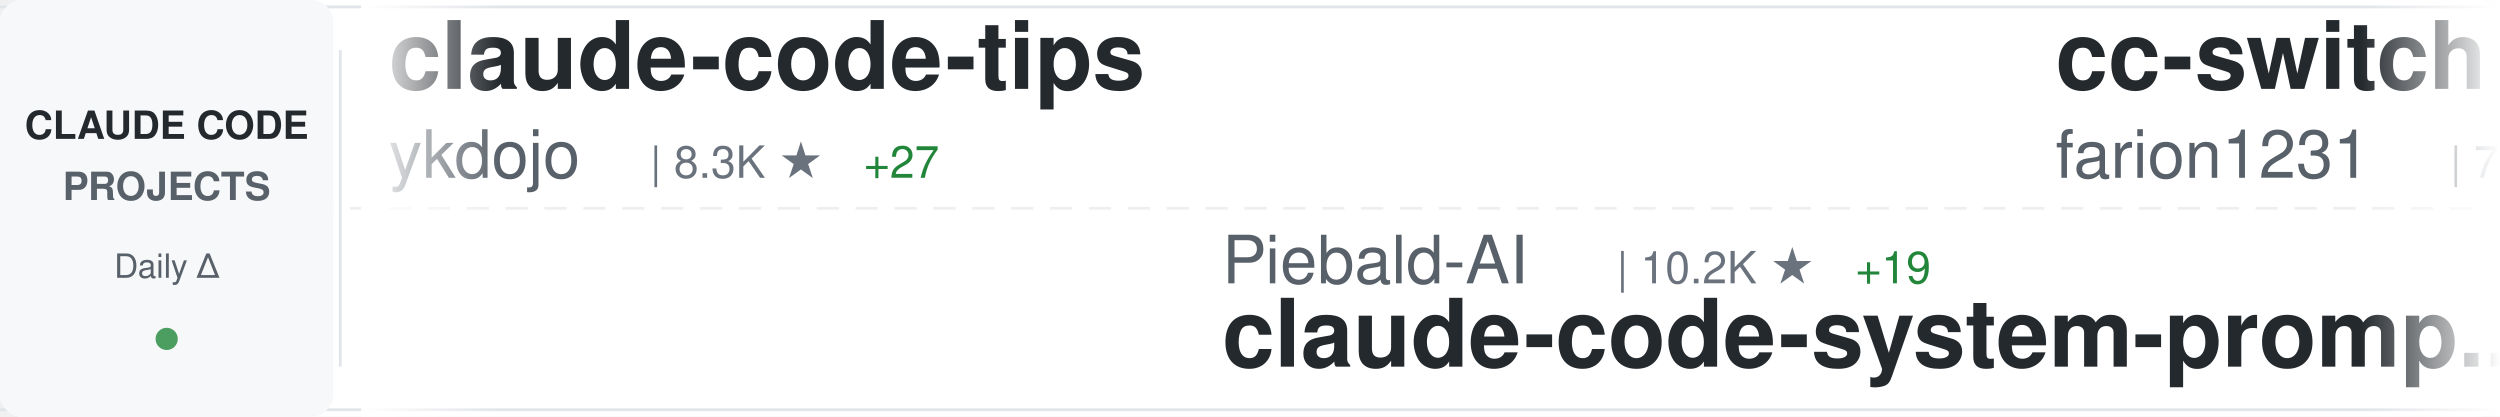
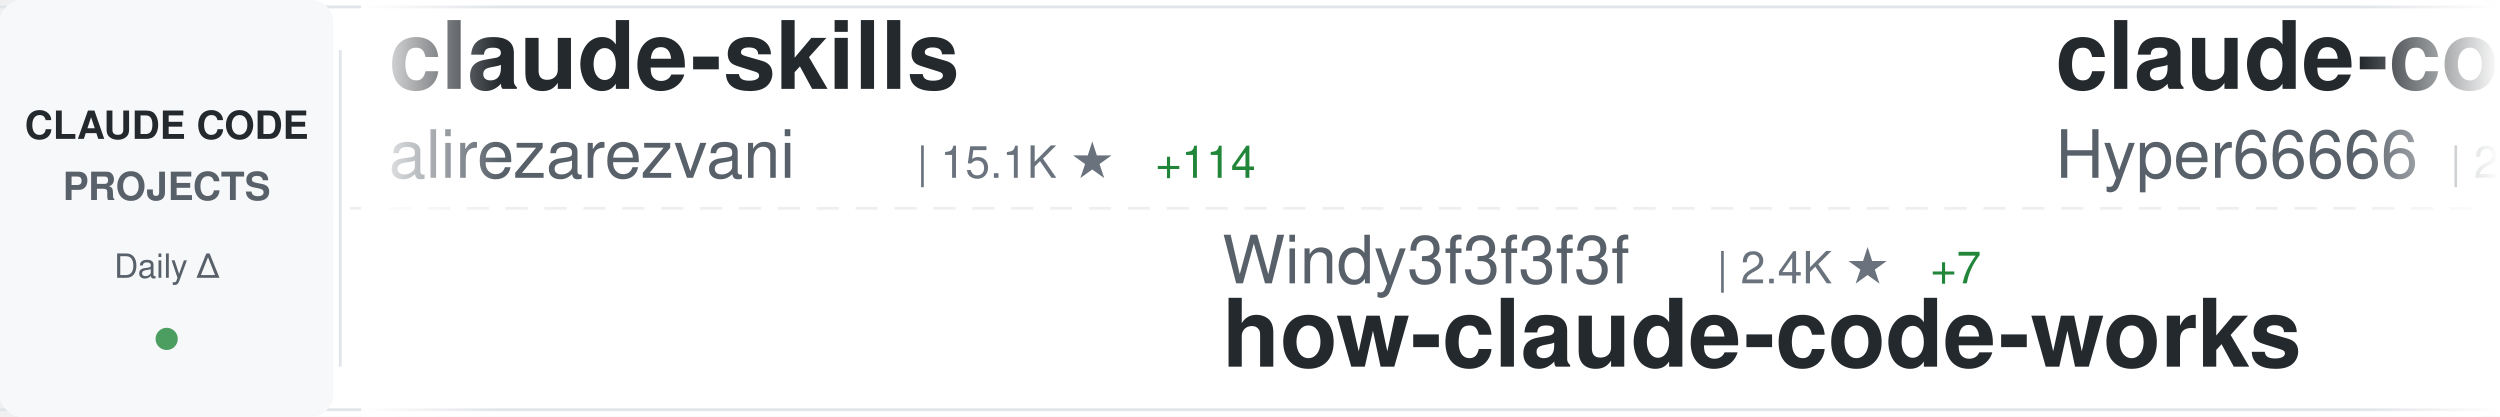
<svg xmlns="http://www.w3.org/2000/svg" width="900" height="150">
  <defs>
    <linearGradient id="awesomeLeftFade" x1="0%" y1="0%" x2="100%" y2="0%">
      <stop offset="0%" style="stop-color:#ffffff;stop-opacity:1" />
      <stop offset="100%" style="stop-color:#ffffff;stop-opacity:0" />
    </linearGradient>
    <linearGradient id="awesomeRightFade" x1="0%" y1="0%" x2="100%" y2="0%">
      <stop offset="0%" style="stop-color:#ffffff;stop-opacity:0" />
      <stop offset="100%" style="stop-color:#ffffff;stop-opacity:1" />
    </linearGradient>
  </defs>
  <rect width="900" height="150" fill="#ffffff" rx="8" />
  <rect x="0" y="2" width="900" height="1" fill="#e1e4e8" />
  <rect x="0" y="147" width="900" height="1" fill="#e1e4e8" />
  <line x1="0" y1="75" x2="900" y2="75" stroke="#e1e4e8" stroke-width="1" stroke-dasharray="8 6" opacity="0.6" />
  <rect x="0" y="0" width="120" height="150" fill="#f6f8fa" rx="8" />
  <text x="60" y="50" font-family="-apple-system, BlinkMacSystemFont, 'Segoe UI', Helvetica, Arial, sans-serif" font-size="14" font-weight="600" fill="#24292e" text-anchor="middle">CLAUDE CODE</text>
  <text x="60" y="72" font-family="-apple-system, BlinkMacSystemFont, 'Segoe UI', Helvetica, Arial, sans-serif" font-size="14" font-weight="600" fill="#586069" text-anchor="middle">PROJECTS</text>
  <text x="60" y="100" font-family="-apple-system, BlinkMacSystemFont, 'Segoe UI', Helvetica, Arial, sans-serif" font-size="12" font-weight="500" fill="#586069" text-anchor="middle">Daily Δ</text>
  <circle cx="60" cy="122" r="4" fill="#22863a" opacity="0.8" />
  <rect x="122" y="18" width="1" height="114" fill="#e1e4e8" />
  <clipPath id="awesomeTickerClip">
    <rect x="130" y="0" width="770" height="150" />
  </clipPath>
  <g clip-path="url(#awesomeTickerClip)">
    <g id="awesomeTickerItems">
      <animateTransform attributeName="transform" attributeType="XML" type="translate" from="0 0" to="-3000 0" dur="54s" repeatCount="indefinite" />
      <g transform="translate(0, 0)">
-         <text x="140" y="32" font-family="-apple-system, BlinkMacSystemFont, 'Segoe UI', Helvetica, Arial, sans-serif" font-size="34" font-weight="600" fill="#24292e">claude-code-tips</text>
-         <text x="140" y="64" font-family="-apple-system, BlinkMacSystemFont, 'Segoe UI', Helvetica, Arial, sans-serif" font-size="24" font-weight="400" fill="#586069">ykdojo</text>
-         <text x="234" y="64" font-family="-apple-system, BlinkMacSystemFont, 'Segoe UI', Helvetica, Arial, sans-serif" font-size="16" font-weight="500" fill="#6a737d">| 8.3K ★</text>
-         <text x="311" y="64" font-family="-apple-system, BlinkMacSystemFont, 'Segoe UI', Helvetica, Arial, sans-serif" font-size="16" font-weight="500" fill="#22863a"> +27</text>
+         <text x="140" y="32" font-family="-apple-system, BlinkMacSystemFont, 'Segoe UI', Helvetica, Arial, sans-serif" font-size="34" font-weight="600" fill="#24292e">claude-skills</text>
+         <text x="140" y="64" font-family="-apple-system, BlinkMacSystemFont, 'Segoe UI', Helvetica, Arial, sans-serif" font-size="24" font-weight="400" fill="#586069">alirezarezvani</text>
+         <text x="330" y="64" font-family="-apple-system, BlinkMacSystemFont, 'Segoe UI', Helvetica, Arial, sans-serif" font-size="16" font-weight="500" fill="#6a737d">| 15.1K ★</text>
+         <text x="416" y="64" font-family="-apple-system, BlinkMacSystemFont, 'Segoe UI', Helvetica, Arial, sans-serif" font-size="16" font-weight="500" fill="#22863a"> +114</text>
      </g>
      <g transform="translate(300, 0)">
-         <text x="140" y="102" font-family="-apple-system, BlinkMacSystemFont, 'Segoe UI', Helvetica, Arial, sans-serif" font-size="24" font-weight="400" fill="#586069">Piebald-AI</text>
-         <text x="282" y="102" font-family="-apple-system, BlinkMacSystemFont, 'Segoe UI', Helvetica, Arial, sans-serif" font-size="16" font-weight="500" fill="#6a737d">| 10.2K ★</text>
-         <text x="368" y="102" font-family="-apple-system, BlinkMacSystemFont, 'Segoe UI', Helvetica, Arial, sans-serif" font-size="16" font-weight="500" fill="#22863a"> +19</text>
-         <text x="140" y="132" font-family="-apple-system, BlinkMacSystemFont, 'Segoe UI', Helvetica, Arial, sans-serif" font-size="34" font-weight="600" fill="#24292e">claude-code-system-promp...</text>
-       </g>
-       <g transform="translate(600, 0)">
-         <text x="140" y="32" font-family="-apple-system, BlinkMacSystemFont, 'Segoe UI', Helvetica, Arial, sans-serif" font-size="34" font-weight="600" fill="#24292e">cc-switch</text>
-         <text x="140" y="64" font-family="-apple-system, BlinkMacSystemFont, 'Segoe UI', Helvetica, Arial, sans-serif" font-size="24" font-weight="400" fill="#586069">farion1231</text>
-         <text x="282" y="64" font-family="-apple-system, BlinkMacSystemFont, 'Segoe UI', Helvetica, Arial, sans-serif" font-size="16" font-weight="500" fill="#6a737d">| 72.6K ★</text>
-         <text x="368" y="64" font-family="-apple-system, BlinkMacSystemFont, 'Segoe UI', Helvetica, Arial, sans-serif" font-size="16" font-weight="500" fill="#22863a"> +845</text>
-       </g>
-       <g transform="translate(900, 0)">
-         <text x="140" y="102" font-family="-apple-system, BlinkMacSystemFont, 'Segoe UI', Helvetica, Arial, sans-serif" font-size="24" font-weight="400" fill="#586069">Hyper66666</text>
-         <text x="282" y="102" font-family="-apple-system, BlinkMacSystemFont, 'Segoe UI', Helvetica, Arial, sans-serif" font-size="16" font-weight="500" fill="#6a737d">| 214 ★</text>
-         <text x="140" y="132" font-family="-apple-system, BlinkMacSystemFont, 'Segoe UI', Helvetica, Arial, sans-serif" font-size="34" font-weight="600" fill="#24292e">claude-code-sourcemap</text>
-       </g>
-       <g transform="translate(1200, 0)">
-         <text x="140" y="32" font-family="-apple-system, BlinkMacSystemFont, 'Segoe UI', Helvetica, Arial, sans-serif" font-size="34" font-weight="600" fill="#24292e">antigravity-awesome-skil...</text>
-         <text x="140" y="64" font-family="-apple-system, BlinkMacSystemFont, 'Segoe UI', Helvetica, Arial, sans-serif" font-size="24" font-weight="400" fill="#586069">sickn33</text>
-         <text x="246" y="64" font-family="-apple-system, BlinkMacSystemFont, 'Segoe UI', Helvetica, Arial, sans-serif" font-size="16" font-weight="500" fill="#6a737d">| 37.7K ★</text>
-         <text x="332" y="64" font-family="-apple-system, BlinkMacSystemFont, 'Segoe UI', Helvetica, Arial, sans-serif" font-size="16" font-weight="500" fill="#22863a"> +100</text>
-       </g>
-       <g transform="translate(1500, 0)">
        <text x="140" y="102" font-family="-apple-system, BlinkMacSystemFont, 'Segoe UI', Helvetica, Arial, sans-serif" font-size="24" font-weight="400" fill="#586069">Windy3f3f3f3f</text>
        <text x="318" y="102" font-family="-apple-system, BlinkMacSystemFont, 'Segoe UI', Helvetica, Arial, sans-serif" font-size="16" font-weight="500" fill="#6a737d">| 2.4K ★</text>
        <text x="395" y="102" font-family="-apple-system, BlinkMacSystemFont, 'Segoe UI', Helvetica, Arial, sans-serif" font-size="16" font-weight="500" fill="#22863a"> +7</text>
        <text x="140" y="132" font-family="-apple-system, BlinkMacSystemFont, 'Segoe UI', Helvetica, Arial, sans-serif" font-size="34" font-weight="600" fill="#24292e">how-claude-code-works</text>
      </g>
+       <g transform="translate(600, 0)">
+         <text x="140" y="32" font-family="-apple-system, BlinkMacSystemFont, 'Segoe UI', Helvetica, Arial, sans-serif" font-size="34" font-weight="600" fill="#24292e">claude-code-sourcemap</text>
+         <text x="140" y="64" font-family="-apple-system, BlinkMacSystemFont, 'Segoe UI', Helvetica, Arial, sans-serif" font-size="24" font-weight="400" fill="#586069">Hyper66666</text>
+         <text x="282" y="64" font-family="-apple-system, BlinkMacSystemFont, 'Segoe UI', Helvetica, Arial, sans-serif" font-size="16" font-weight="500" fill="#6a737d">| 214 ★</text>
+       </g>
+       <g transform="translate(900, 0)">
+         <text x="140" y="102" font-family="-apple-system, BlinkMacSystemFont, 'Segoe UI', Helvetica, Arial, sans-serif" font-size="24" font-weight="400" fill="#586069">disler</text>
+         <text x="234" y="102" font-family="-apple-system, BlinkMacSystemFont, 'Segoe UI', Helvetica, Arial, sans-serif" font-size="16" font-weight="500" fill="#6a737d">| 3.7K ★</text>
+         <text x="311" y="102" font-family="-apple-system, BlinkMacSystemFont, 'Segoe UI', Helvetica, Arial, sans-serif" font-size="16" font-weight="500" fill="#22863a"> +6</text>
+         <text x="140" y="132" font-family="-apple-system, BlinkMacSystemFont, 'Segoe UI', Helvetica, Arial, sans-serif" font-size="34" font-weight="600" fill="#24292e">claude-code-hooks-master...</text>
+       </g>
+       <g transform="translate(1200, 0)">
+         <text x="140" y="32" font-family="-apple-system, BlinkMacSystemFont, 'Segoe UI', Helvetica, Arial, sans-serif" font-size="34" font-weight="600" fill="#24292e">skills</text>
+         <text x="140" y="64" font-family="-apple-system, BlinkMacSystemFont, 'Segoe UI', Helvetica, Arial, sans-serif" font-size="24" font-weight="400" fill="#586069">anthropics</text>
+         <text x="282" y="64" font-family="-apple-system, BlinkMacSystemFont, 'Segoe UI', Helvetica, Arial, sans-serif" font-size="16" font-weight="500" fill="#6a737d">| 135.8K ★</text>
+         <text x="377" y="64" font-family="-apple-system, BlinkMacSystemFont, 'Segoe UI', Helvetica, Arial, sans-serif" font-size="16" font-weight="500" fill="#22863a"> +698</text>
+       </g>
+       <g transform="translate(1500, 0)">
+         <text x="140" y="102" font-family="-apple-system, BlinkMacSystemFont, 'Segoe UI', Helvetica, Arial, sans-serif" font-size="24" font-weight="400" fill="#586069">shanraisshan</text>
+         <text x="306" y="102" font-family="-apple-system, BlinkMacSystemFont, 'Segoe UI', Helvetica, Arial, sans-serif" font-size="16" font-weight="500" fill="#6a737d">| 53.3K ★</text>
+         <text x="392" y="102" font-family="-apple-system, BlinkMacSystemFont, 'Segoe UI', Helvetica, Arial, sans-serif" font-size="16" font-weight="500" fill="#22863a"> +129</text>
+         <text x="140" y="132" font-family="-apple-system, BlinkMacSystemFont, 'Segoe UI', Helvetica, Arial, sans-serif" font-size="34" font-weight="600" fill="#24292e">claude-code-best-practic...</text>
+       </g>
      <g transform="translate(1800, 0)">
-         <text x="140" y="32" font-family="-apple-system, BlinkMacSystemFont, 'Segoe UI', Helvetica, Arial, sans-serif" font-size="34" font-weight="600" fill="#24292e">oh-my-claudecode</text>
-         <text x="140" y="64" font-family="-apple-system, BlinkMacSystemFont, 'Segoe UI', Helvetica, Arial, sans-serif" font-size="24" font-weight="400" fill="#586069">Yeachan-Heo</text>
-         <text x="294" y="64" font-family="-apple-system, BlinkMacSystemFont, 'Segoe UI', Helvetica, Arial, sans-serif" font-size="16" font-weight="500" fill="#6a737d">| 34.0K ★</text>
-         <text x="380" y="64" font-family="-apple-system, BlinkMacSystemFont, 'Segoe UI', Helvetica, Arial, sans-serif" font-size="16" font-weight="500" fill="#22863a"> +73</text>
+         <text x="140" y="32" font-family="-apple-system, BlinkMacSystemFont, 'Segoe UI', Helvetica, Arial, sans-serif" font-size="34" font-weight="600" fill="#24292e">awesome-claude-code-suba...</text>
+         <text x="140" y="64" font-family="-apple-system, BlinkMacSystemFont, 'Segoe UI', Helvetica, Arial, sans-serif" font-size="24" font-weight="400" fill="#586069">VoltAgent</text>
+         <text x="270" y="64" font-family="-apple-system, BlinkMacSystemFont, 'Segoe UI', Helvetica, Arial, sans-serif" font-size="16" font-weight="500" fill="#6a737d">| 20.0K ★</text>
+         <text x="356" y="64" font-family="-apple-system, BlinkMacSystemFont, 'Segoe UI', Helvetica, Arial, sans-serif" font-size="16" font-weight="500" fill="#22863a"> +65</text>
      </g>
      <g transform="translate(2100, 0)">
-         <text x="140" y="102" font-family="-apple-system, BlinkMacSystemFont, 'Segoe UI', Helvetica, Arial, sans-serif" font-size="24" font-weight="400" fill="#586069">frankbria</text>
-         <text x="270" y="102" font-family="-apple-system, BlinkMacSystemFont, 'Segoe UI', Helvetica, Arial, sans-serif" font-size="16" font-weight="500" fill="#6a737d">| 9.1K ★</text>
-         <text x="347" y="102" font-family="-apple-system, BlinkMacSystemFont, 'Segoe UI', Helvetica, Arial, sans-serif" font-size="16" font-weight="500" fill="#22863a"> +4</text>
-         <text x="140" y="132" font-family="-apple-system, BlinkMacSystemFont, 'Segoe UI', Helvetica, Arial, sans-serif" font-size="34" font-weight="600" fill="#24292e">ralph-claude-code</text>
+         <text x="140" y="102" font-family="-apple-system, BlinkMacSystemFont, 'Segoe UI', Helvetica, Arial, sans-serif" font-size="24" font-weight="400" fill="#586069">wshobson</text>
+         <text x="258" y="102" font-family="-apple-system, BlinkMacSystemFont, 'Segoe UI', Helvetica, Arial, sans-serif" font-size="16" font-weight="500" fill="#6a737d">| 35.5K ★</text>
+         <text x="344" y="102" font-family="-apple-system, BlinkMacSystemFont, 'Segoe UI', Helvetica, Arial, sans-serif" font-size="16" font-weight="500" fill="#22863a"> +54</text>
+         <text x="140" y="132" font-family="-apple-system, BlinkMacSystemFont, 'Segoe UI', Helvetica, Arial, sans-serif" font-size="34" font-weight="600" fill="#24292e">agents</text>
      </g>
      <g transform="translate(2400, 0)">
-         <text x="140" y="32" font-family="-apple-system, BlinkMacSystemFont, 'Segoe UI', Helvetica, Arial, sans-serif" font-size="34" font-weight="600" fill="#24292e">claude_codex_bridge</text>
-         <text x="140" y="64" font-family="-apple-system, BlinkMacSystemFont, 'Segoe UI', Helvetica, Arial, sans-serif" font-size="24" font-weight="400" fill="#586069">SeemSeam</text>
-         <text x="258" y="64" font-family="-apple-system, BlinkMacSystemFont, 'Segoe UI', Helvetica, Arial, sans-serif" font-size="16" font-weight="500" fill="#6a737d">| 2.6K ★</text>
-         <text x="335" y="64" font-family="-apple-system, BlinkMacSystemFont, 'Segoe UI', Helvetica, Arial, sans-serif" font-size="16" font-weight="500" fill="#22863a"> +26</text>
+         <text x="140" y="32" font-family="-apple-system, BlinkMacSystemFont, 'Segoe UI', Helvetica, Arial, sans-serif" font-size="34" font-weight="600" fill="#24292e">claude-code-prompts</text>
+         <text x="140" y="64" font-family="-apple-system, BlinkMacSystemFont, 'Segoe UI', Helvetica, Arial, sans-serif" font-size="24" font-weight="400" fill="#586069">repowise-dev</text>
+         <text x="306" y="64" font-family="-apple-system, BlinkMacSystemFont, 'Segoe UI', Helvetica, Arial, sans-serif" font-size="16" font-weight="500" fill="#6a737d">| 1.0K ★</text>
+         <text x="383" y="64" font-family="-apple-system, BlinkMacSystemFont, 'Segoe UI', Helvetica, Arial, sans-serif" font-size="16" font-weight="500" fill="#22863a"> +2</text>
      </g>
      <g transform="translate(2700, 0)">
-         <text x="140" y="102" font-family="-apple-system, BlinkMacSystemFont, 'Segoe UI', Helvetica, Arial, sans-serif" font-size="24" font-weight="400" fill="#586069">1rgs</text>
-         <text x="210" y="102" font-family="-apple-system, BlinkMacSystemFont, 'Segoe UI', Helvetica, Arial, sans-serif" font-size="16" font-weight="500" fill="#6a737d">| 3.6K ★</text>
-         <text x="287" y="102" font-family="-apple-system, BlinkMacSystemFont, 'Segoe UI', Helvetica, Arial, sans-serif" font-size="16" font-weight="500" fill="#22863a"> +2</text>
-         <text x="140" y="132" font-family="-apple-system, BlinkMacSystemFont, 'Segoe UI', Helvetica, Arial, sans-serif" font-size="34" font-weight="600" fill="#24292e">claude-code-proxy</text>
+         <text x="140" y="102" font-family="-apple-system, BlinkMacSystemFont, 'Segoe UI', Helvetica, Arial, sans-serif" font-size="24" font-weight="400" fill="#586069">guanshan</text>
+         <text x="258" y="102" font-family="-apple-system, BlinkMacSystemFont, 'Segoe UI', Helvetica, Arial, sans-serif" font-size="16" font-weight="500" fill="#6a737d">| 59 ★</text>
+         <text x="140" y="132" font-family="-apple-system, BlinkMacSystemFont, 'Segoe UI', Helvetica, Arial, sans-serif" font-size="34" font-weight="600" fill="#24292e">ClaudeCode</text>
      </g>
      <g transform="translate(3000, 0)">
-         <text x="140" y="32" font-family="-apple-system, BlinkMacSystemFont, 'Segoe UI', Helvetica, Arial, sans-serif" font-size="34" font-weight="600" fill="#24292e">claude-code-tips</text>
-         <text x="140" y="64" font-family="-apple-system, BlinkMacSystemFont, 'Segoe UI', Helvetica, Arial, sans-serif" font-size="24" font-weight="400" fill="#586069">ykdojo</text>
-         <text x="234" y="64" font-family="-apple-system, BlinkMacSystemFont, 'Segoe UI', Helvetica, Arial, sans-serif" font-size="16" font-weight="500" fill="#6a737d">| 8.3K ★</text>
-         <text x="311" y="64" font-family="-apple-system, BlinkMacSystemFont, 'Segoe UI', Helvetica, Arial, sans-serif" font-size="16" font-weight="500" fill="#22863a"> +27</text>
+         <text x="140" y="32" font-family="-apple-system, BlinkMacSystemFont, 'Segoe UI', Helvetica, Arial, sans-serif" font-size="34" font-weight="600" fill="#24292e">claude-skills</text>
+         <text x="140" y="64" font-family="-apple-system, BlinkMacSystemFont, 'Segoe UI', Helvetica, Arial, sans-serif" font-size="24" font-weight="400" fill="#586069">alirezarezvani</text>
+         <text x="330" y="64" font-family="-apple-system, BlinkMacSystemFont, 'Segoe UI', Helvetica, Arial, sans-serif" font-size="16" font-weight="500" fill="#6a737d">| 15.1K ★</text>
+         <text x="416" y="64" font-family="-apple-system, BlinkMacSystemFont, 'Segoe UI', Helvetica, Arial, sans-serif" font-size="16" font-weight="500" fill="#22863a"> +114</text>
      </g>
      <g transform="translate(3300, 0)">
-         <text x="140" y="102" font-family="-apple-system, BlinkMacSystemFont, 'Segoe UI', Helvetica, Arial, sans-serif" font-size="24" font-weight="400" fill="#586069">Piebald-AI</text>
-         <text x="282" y="102" font-family="-apple-system, BlinkMacSystemFont, 'Segoe UI', Helvetica, Arial, sans-serif" font-size="16" font-weight="500" fill="#6a737d">| 10.2K ★</text>
-         <text x="368" y="102" font-family="-apple-system, BlinkMacSystemFont, 'Segoe UI', Helvetica, Arial, sans-serif" font-size="16" font-weight="500" fill="#22863a"> +19</text>
-         <text x="140" y="132" font-family="-apple-system, BlinkMacSystemFont, 'Segoe UI', Helvetica, Arial, sans-serif" font-size="34" font-weight="600" fill="#24292e">claude-code-system-promp...</text>
+         <text x="140" y="102" font-family="-apple-system, BlinkMacSystemFont, 'Segoe UI', Helvetica, Arial, sans-serif" font-size="24" font-weight="400" fill="#586069">Windy3f3f3f3f</text>
+         <text x="318" y="102" font-family="-apple-system, BlinkMacSystemFont, 'Segoe UI', Helvetica, Arial, sans-serif" font-size="16" font-weight="500" fill="#6a737d">| 2.4K ★</text>
+         <text x="395" y="102" font-family="-apple-system, BlinkMacSystemFont, 'Segoe UI', Helvetica, Arial, sans-serif" font-size="16" font-weight="500" fill="#22863a"> +7</text>
+         <text x="140" y="132" font-family="-apple-system, BlinkMacSystemFont, 'Segoe UI', Helvetica, Arial, sans-serif" font-size="34" font-weight="600" fill="#24292e">how-claude-code-works</text>
      </g>
      <g transform="translate(3600, 0)">
-         <text x="140" y="32" font-family="-apple-system, BlinkMacSystemFont, 'Segoe UI', Helvetica, Arial, sans-serif" font-size="34" font-weight="600" fill="#24292e">cc-switch</text>
-         <text x="140" y="64" font-family="-apple-system, BlinkMacSystemFont, 'Segoe UI', Helvetica, Arial, sans-serif" font-size="24" font-weight="400" fill="#586069">farion1231</text>
-         <text x="282" y="64" font-family="-apple-system, BlinkMacSystemFont, 'Segoe UI', Helvetica, Arial, sans-serif" font-size="16" font-weight="500" fill="#6a737d">| 72.6K ★</text>
-         <text x="368" y="64" font-family="-apple-system, BlinkMacSystemFont, 'Segoe UI', Helvetica, Arial, sans-serif" font-size="16" font-weight="500" fill="#22863a"> +845</text>
+         <text x="140" y="32" font-family="-apple-system, BlinkMacSystemFont, 'Segoe UI', Helvetica, Arial, sans-serif" font-size="34" font-weight="600" fill="#24292e">claude-code-sourcemap</text>
+         <text x="140" y="64" font-family="-apple-system, BlinkMacSystemFont, 'Segoe UI', Helvetica, Arial, sans-serif" font-size="24" font-weight="400" fill="#586069">Hyper66666</text>
+         <text x="282" y="64" font-family="-apple-system, BlinkMacSystemFont, 'Segoe UI', Helvetica, Arial, sans-serif" font-size="16" font-weight="500" fill="#6a737d">| 214 ★</text>
      </g>
      <g transform="translate(3900, 0)">
-         <text x="140" y="102" font-family="-apple-system, BlinkMacSystemFont, 'Segoe UI', Helvetica, Arial, sans-serif" font-size="24" font-weight="400" fill="#586069">Hyper66666</text>
-         <text x="282" y="102" font-family="-apple-system, BlinkMacSystemFont, 'Segoe UI', Helvetica, Arial, sans-serif" font-size="16" font-weight="500" fill="#6a737d">| 214 ★</text>
-         <text x="140" y="132" font-family="-apple-system, BlinkMacSystemFont, 'Segoe UI', Helvetica, Arial, sans-serif" font-size="34" font-weight="600" fill="#24292e">claude-code-sourcemap</text>
+         <text x="140" y="102" font-family="-apple-system, BlinkMacSystemFont, 'Segoe UI', Helvetica, Arial, sans-serif" font-size="24" font-weight="400" fill="#586069">disler</text>
+         <text x="234" y="102" font-family="-apple-system, BlinkMacSystemFont, 'Segoe UI', Helvetica, Arial, sans-serif" font-size="16" font-weight="500" fill="#6a737d">| 3.7K ★</text>
+         <text x="311" y="102" font-family="-apple-system, BlinkMacSystemFont, 'Segoe UI', Helvetica, Arial, sans-serif" font-size="16" font-weight="500" fill="#22863a"> +6</text>
+         <text x="140" y="132" font-family="-apple-system, BlinkMacSystemFont, 'Segoe UI', Helvetica, Arial, sans-serif" font-size="34" font-weight="600" fill="#24292e">claude-code-hooks-master...</text>
      </g>
    </g>
  </g>
  <rect x="130" y="0" width="50" height="150" fill="url(#awesomeLeftFade)" />
  <rect x="850" y="0" width="50" height="150" fill="url(#awesomeRightFade)" />
</svg>
